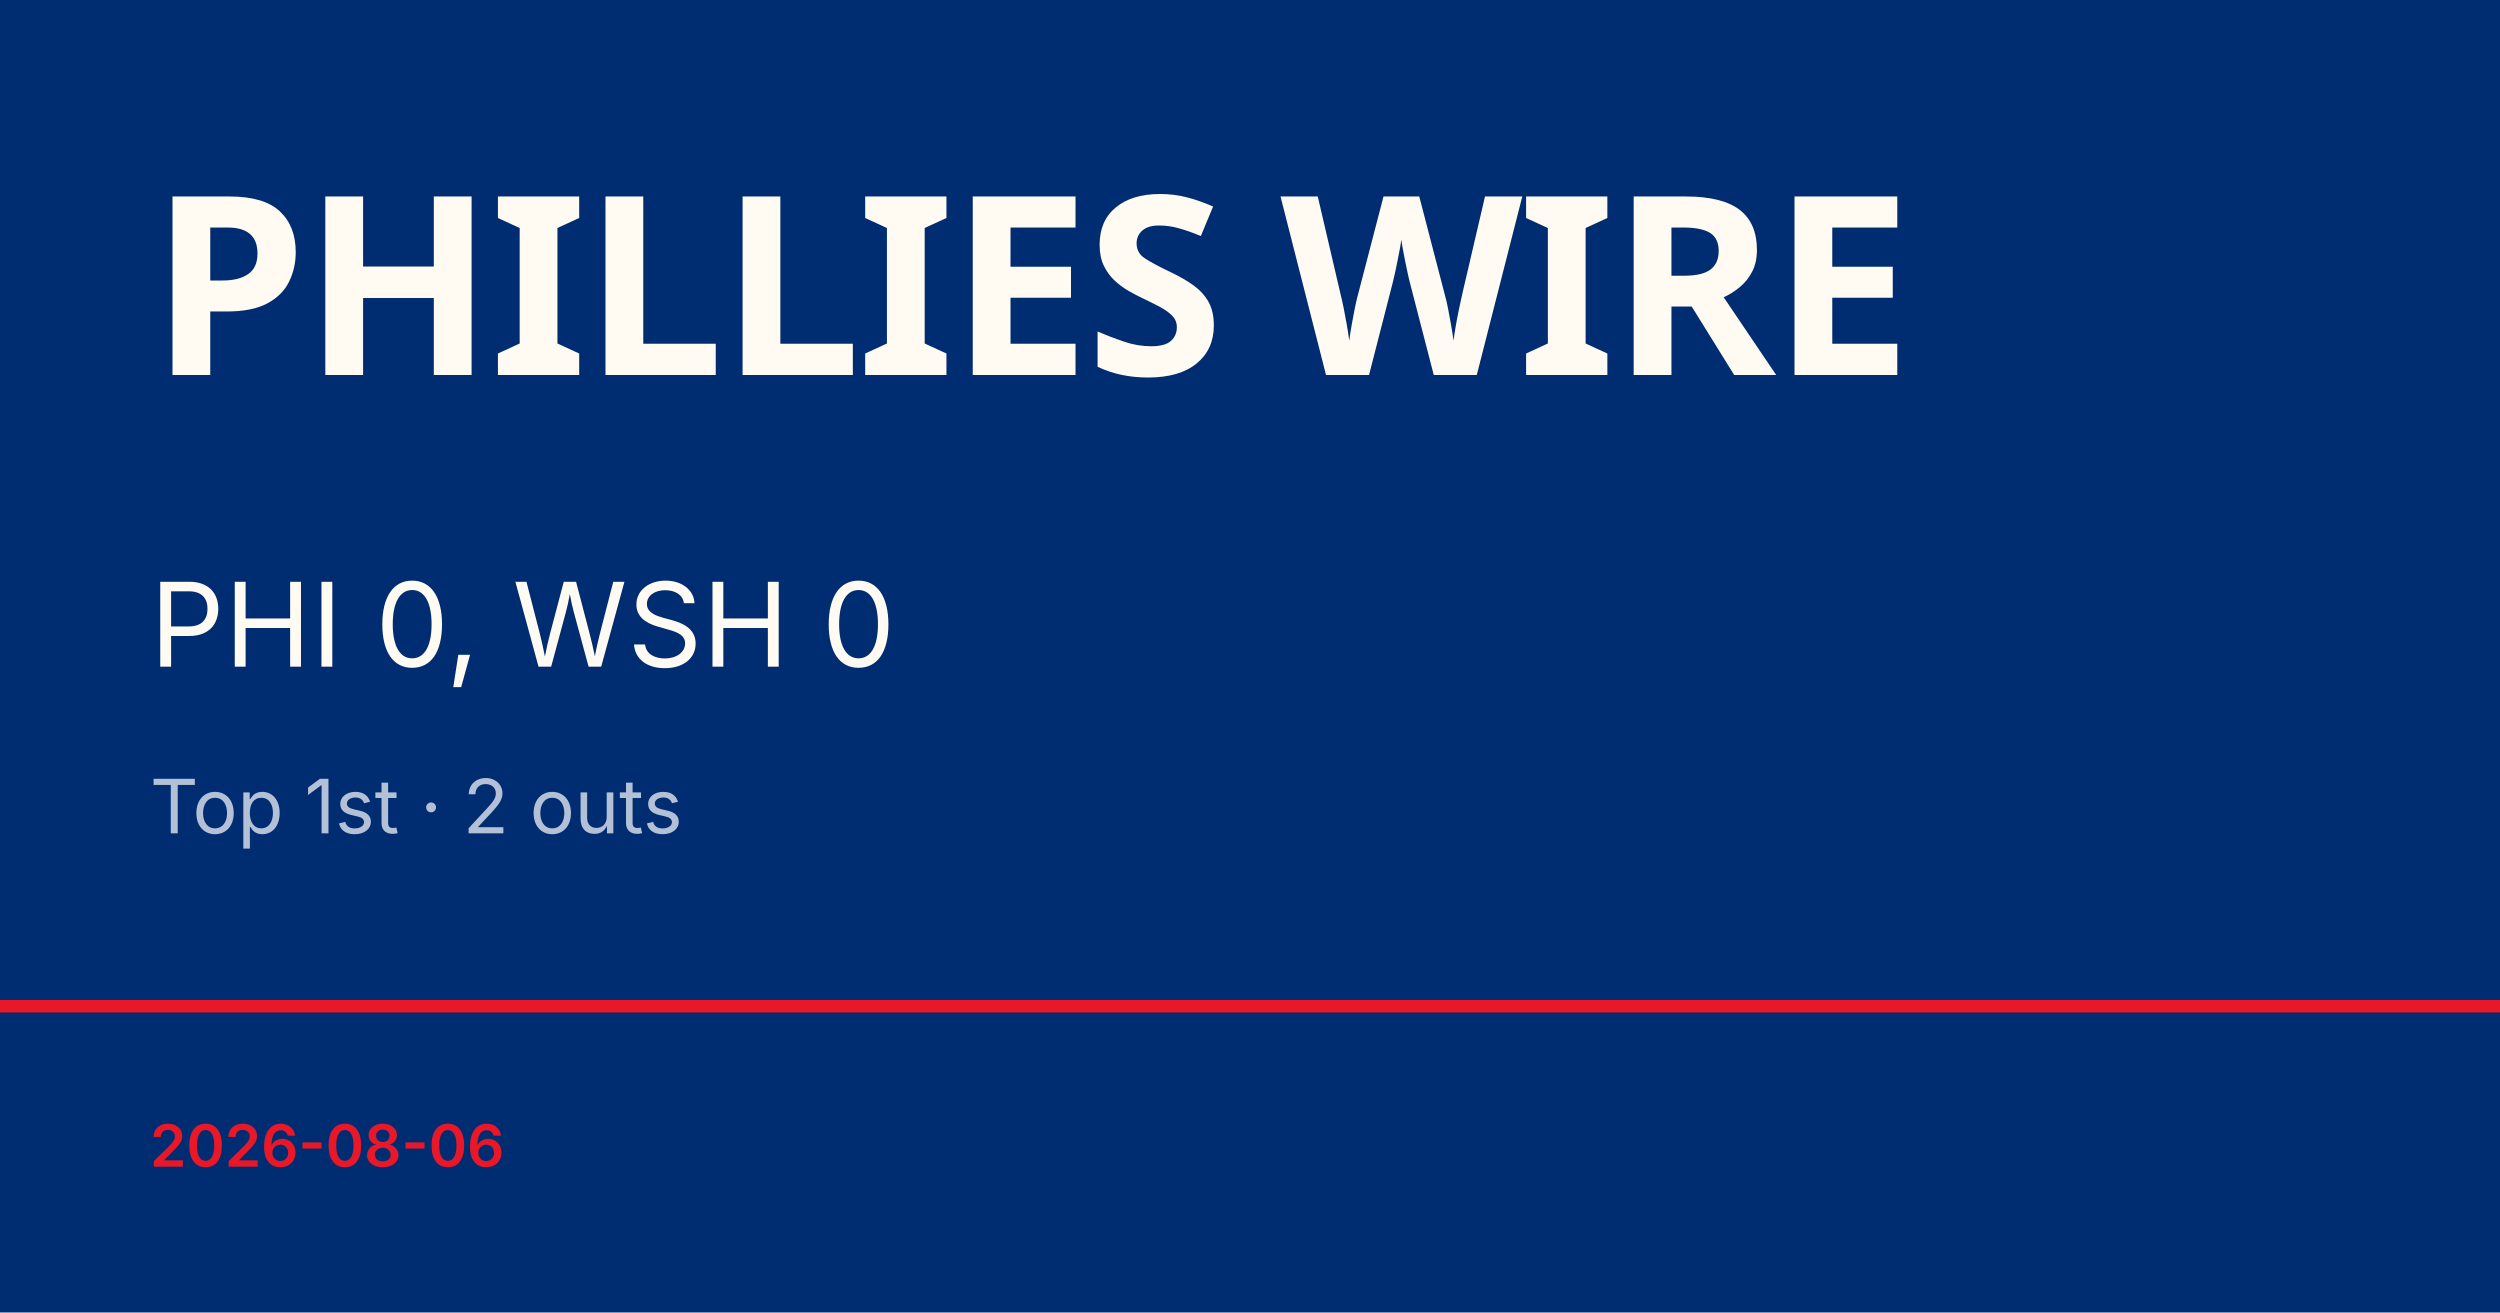
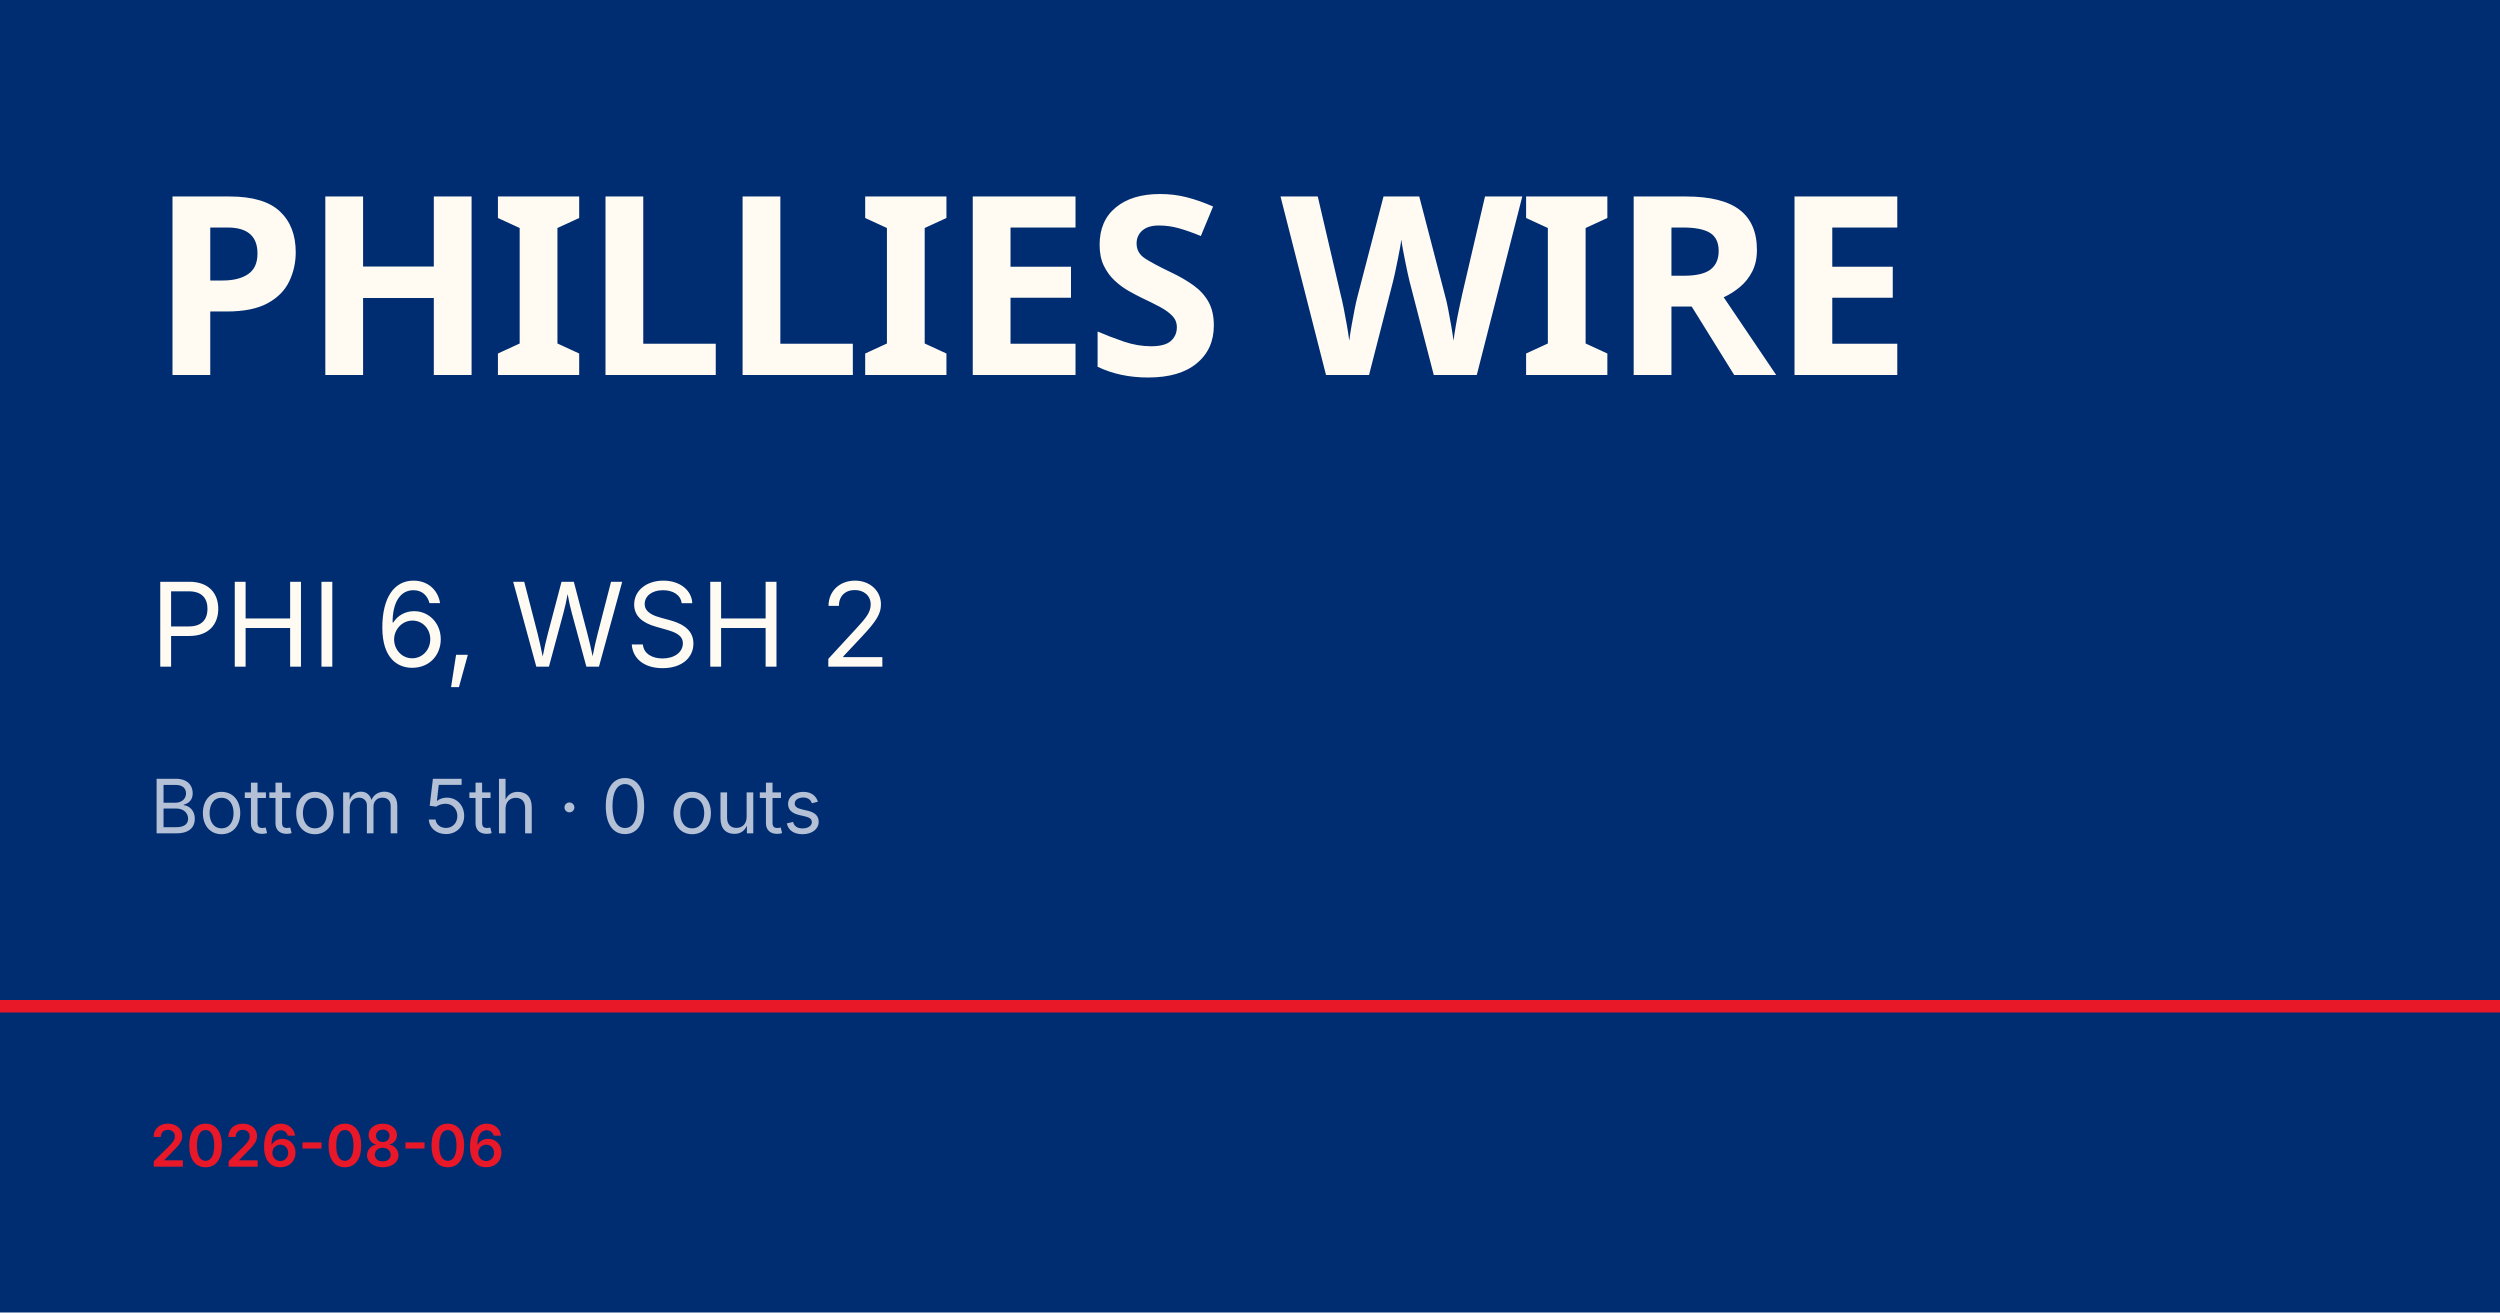
<svg xmlns="http://www.w3.org/2000/svg" viewBox="0 0 1200 630">
  <rect width="1200" height="630" fill="#002d72" />
  <rect y="480" width="1200" height="6" fill="#e81828" />
  <text x="72" y="180" font-family="Barlow Condensed, Impact, sans-serif" font-size="120" font-weight="900" fill="#fffbf3" letter-spacing="-2">PHILLIES WIRE</text>
-   <text x="72" y="320" font-family="Inter, Helvetica, sans-serif" font-size="56" fill="#fffbf3">PHI 0, WSH 0</text>
-   <text x="72" y="400" font-family="Inter, Helvetica, sans-serif" font-size="36" fill="rgba(255,255,255,0.7)">Top 1st · 2 outs</text>
+   <text x="72" y="320" font-family="Inter, Helvetica, sans-serif" font-size="56" fill="#fffbf3">PHI 6, WSH 2</text>
+   <text x="72" y="400" font-family="Inter, Helvetica, sans-serif" font-size="36" fill="rgba(255,255,255,0.7)">Bottom 5th · 0 outs</text>
  <text x="72" y="560" font-family="Inter, Helvetica, sans-serif" font-size="28" fill="#e81828" font-weight="600">2026-08-06</text>
</svg>
